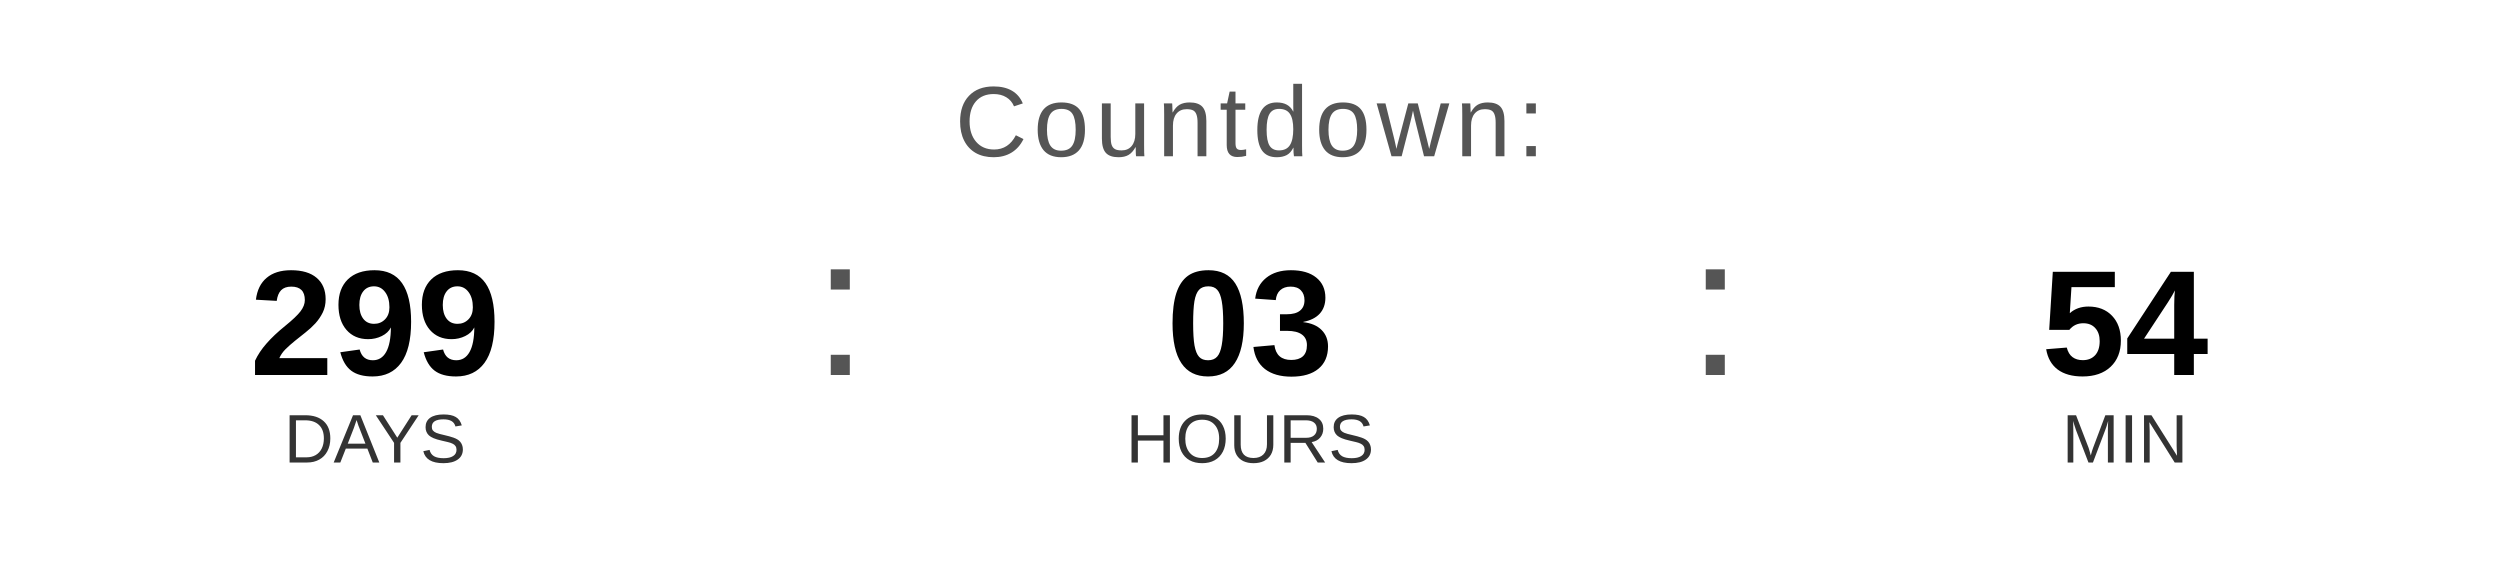
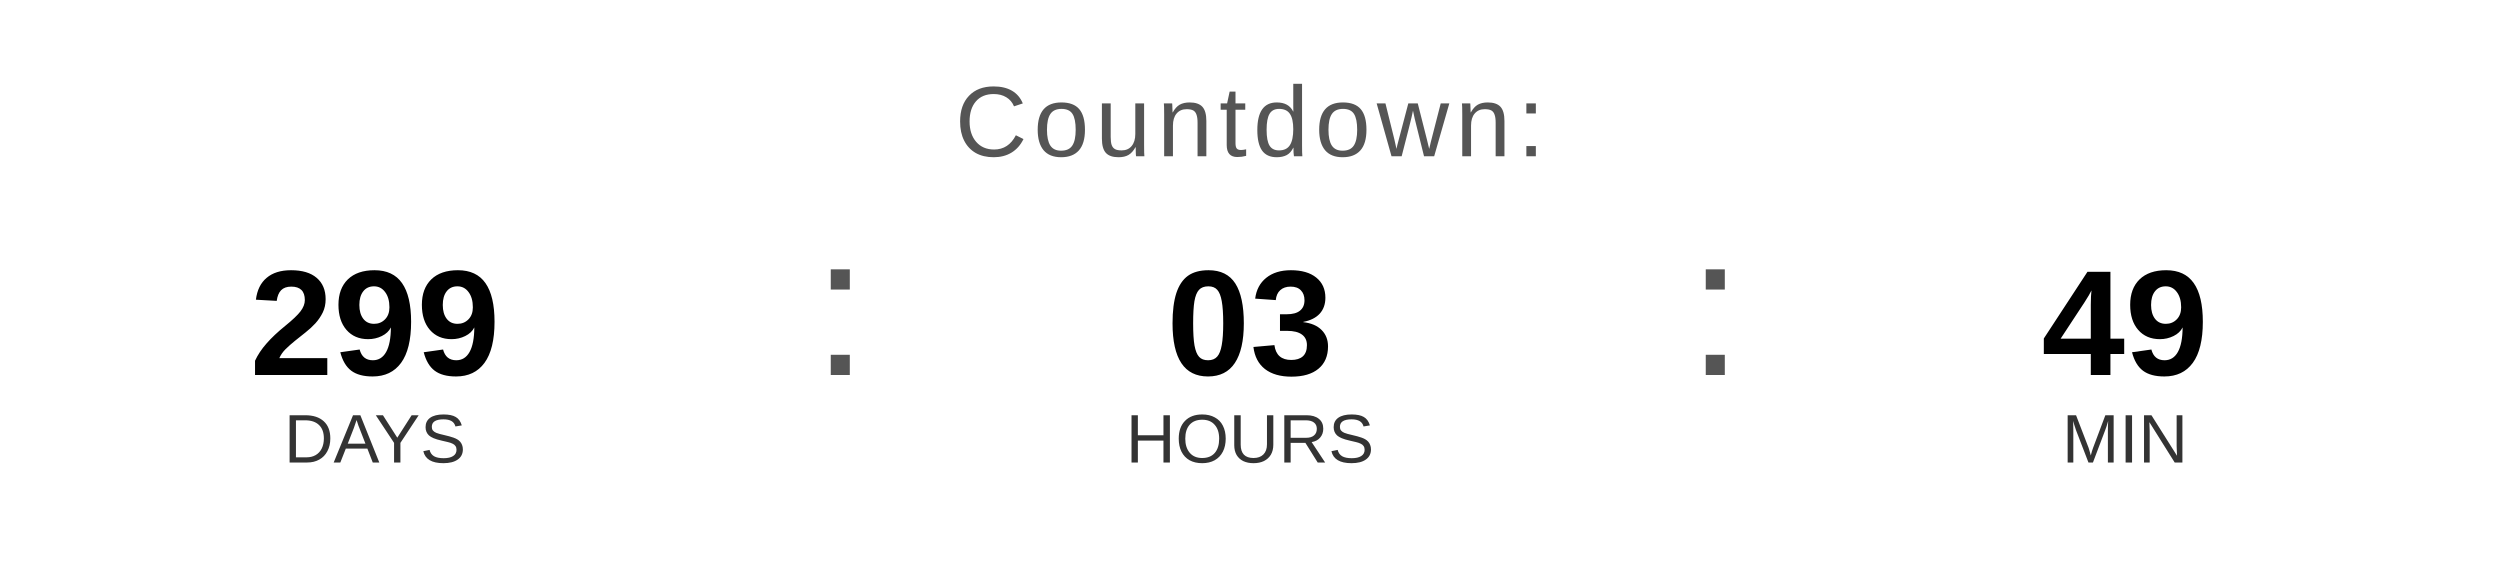
<svg xmlns="http://www.w3.org/2000/svg" width="400" height="90" viewBox="0 0 400 90">
  <text x="200" y="25" font-family="Arial, Helvetica, sans-serif" font-size="16" fill="#555555" text-anchor="middle" letter-spacing="1">
    Countdown:
  </text>
  <text x="60" y="60" font-family="Arial, Helvetica, sans-serif" font-size="24" font-weight="bold" fill="#000000" text-anchor="middle">299</text>
  <text x="60" y="74" font-family="Arial, Helvetica, sans-serif" font-size="11" fill="#333333" text-anchor="middle">DAYS</text>
  <text x="130" y="60" font-family="Arial, sans-serif" font-size="32" fill="#555555">:</text>
  <text x="200" y="60" font-family="Arial, Helvetica, sans-serif" font-size="24" font-weight="bold" fill="#000000" text-anchor="middle">03</text>
  <text x="200" y="74" font-family="Arial, Helvetica, sans-serif" font-size="11" fill="#333333" text-anchor="middle">HOURS</text>
  <text x="270" y="60" font-family="Arial, sans-serif" font-size="32" fill="#555555">:</text>
-   <text x="340" y="60" font-family="Arial, Helvetica, sans-serif" font-size="24" font-weight="bold" fill="#000000" text-anchor="middle">54</text>
+   <text x="340" y="60" font-family="Arial, Helvetica, sans-serif" font-size="24" font-weight="bold" fill="#000000" text-anchor="middle">49</text>
  <text x="340" y="74" font-family="Arial, Helvetica, sans-serif" font-size="11" fill="#333333" text-anchor="middle">MIN</text>
</svg>
